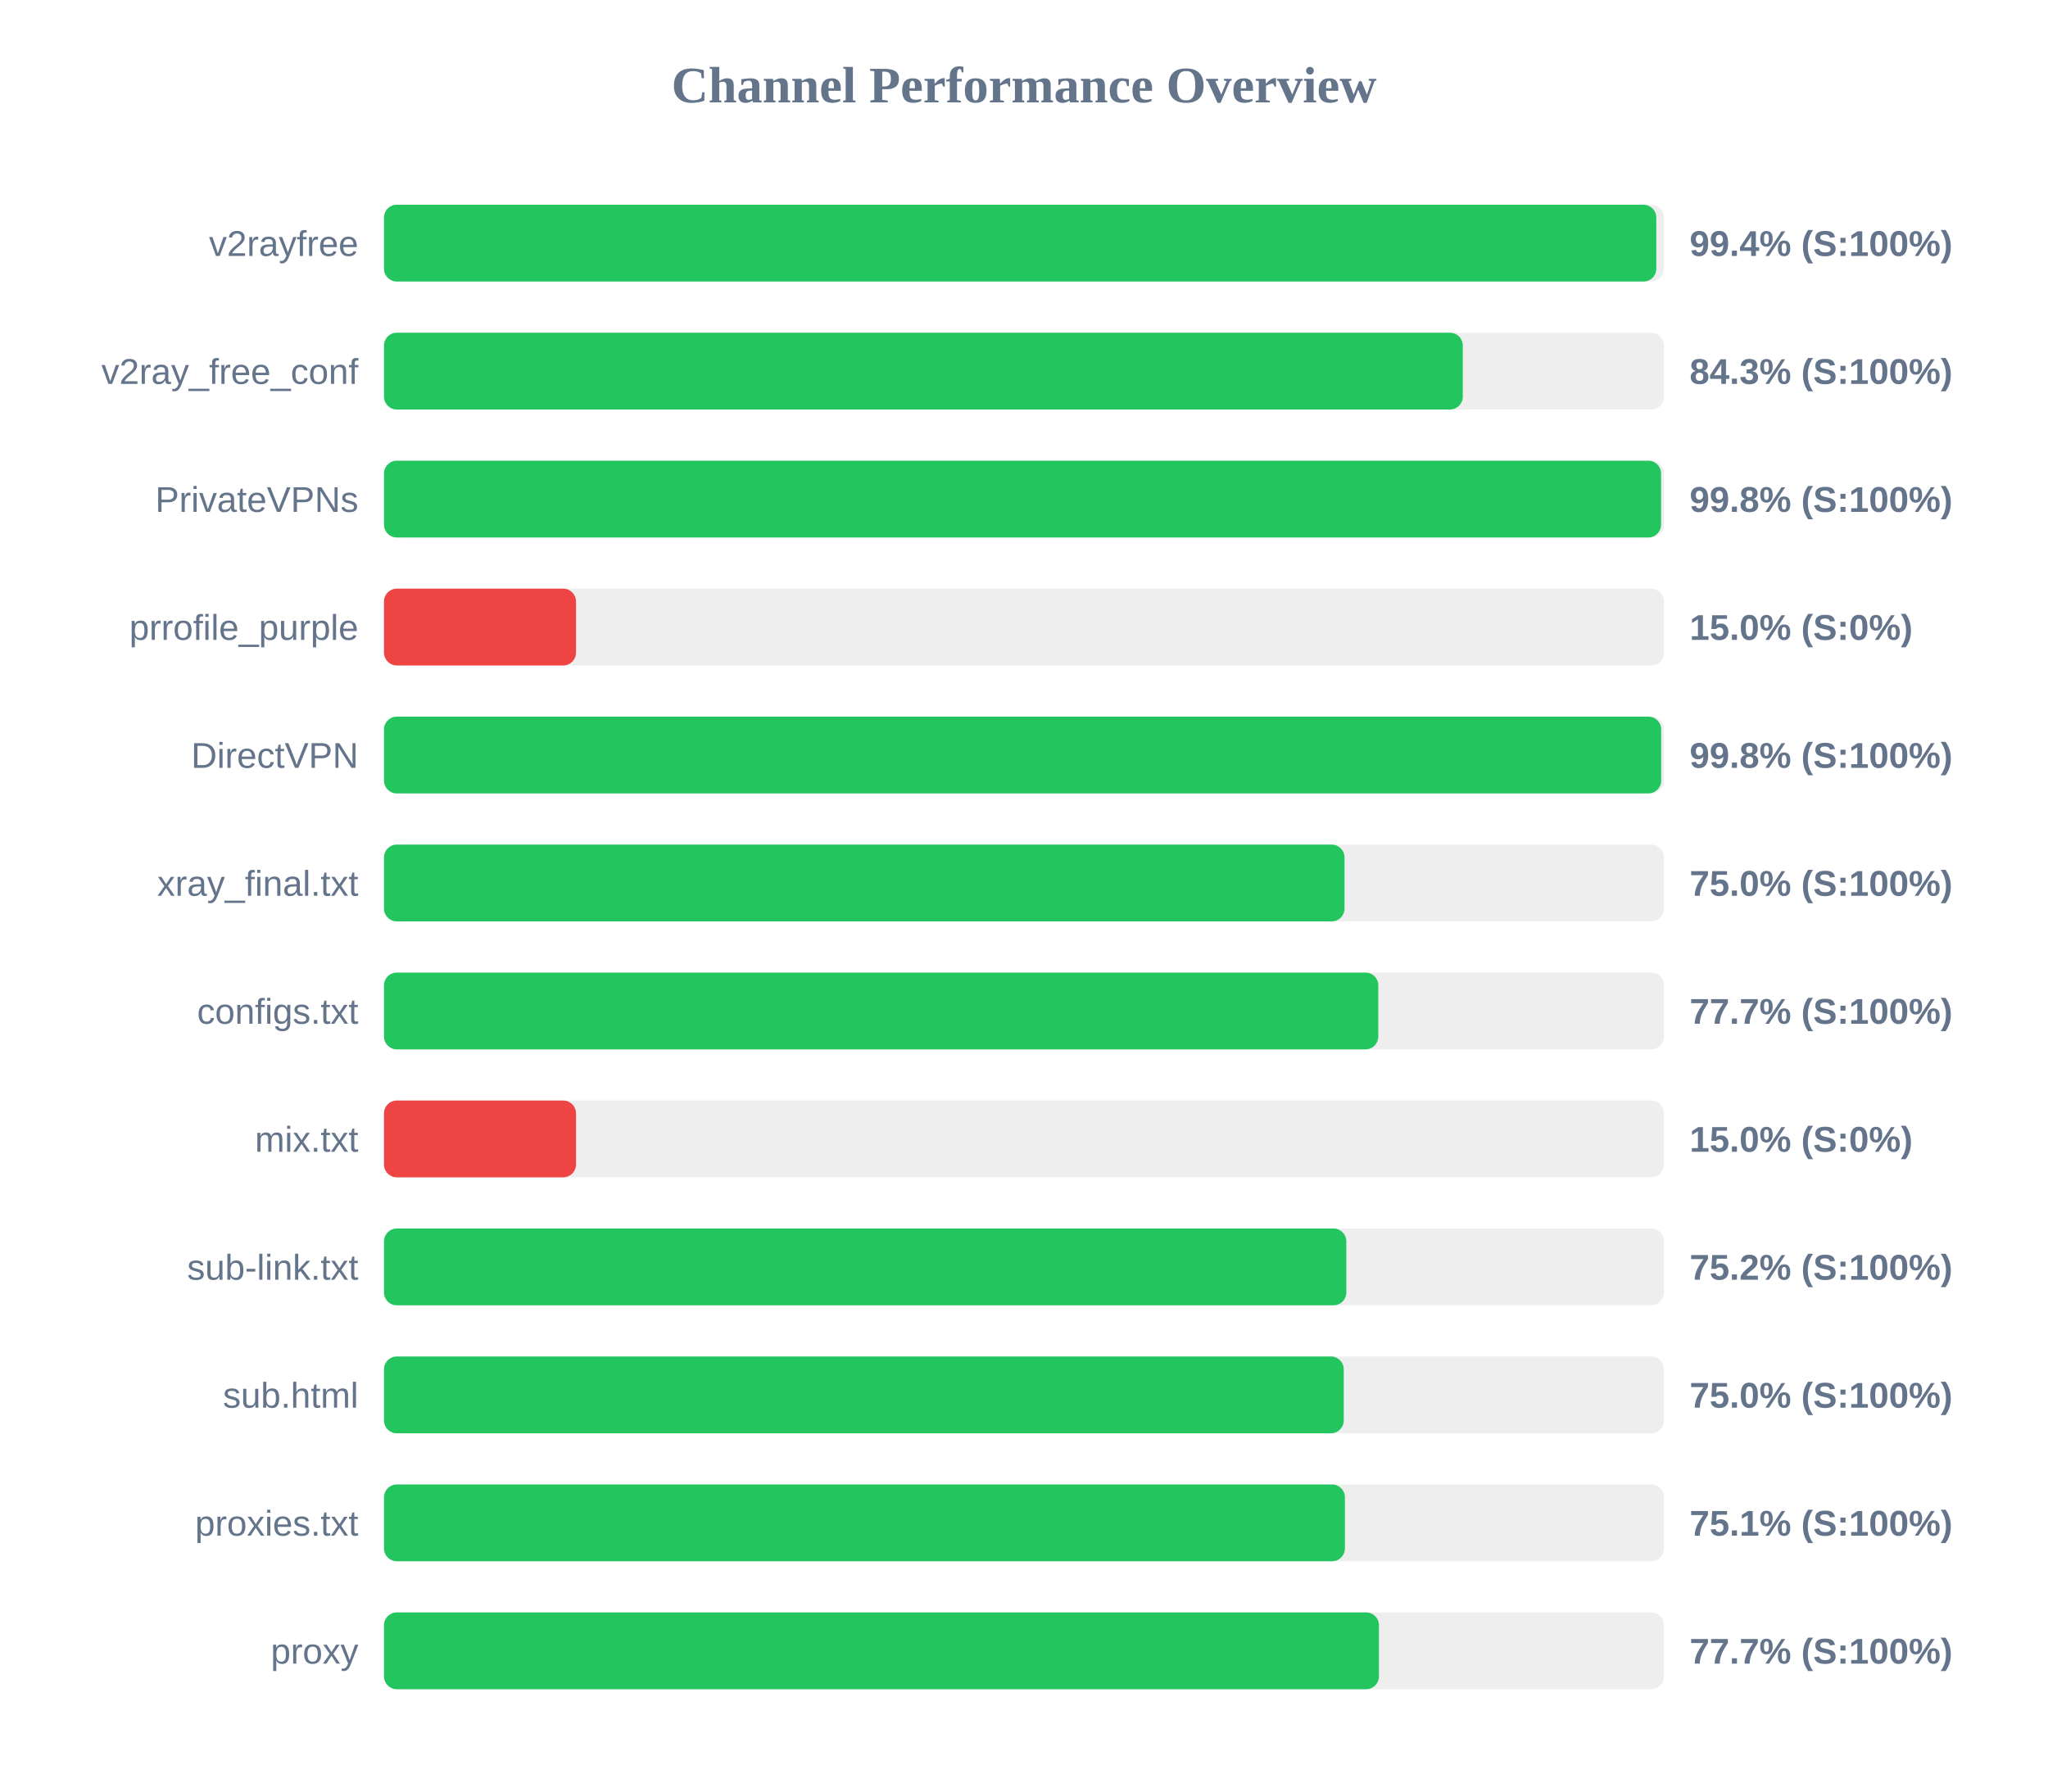
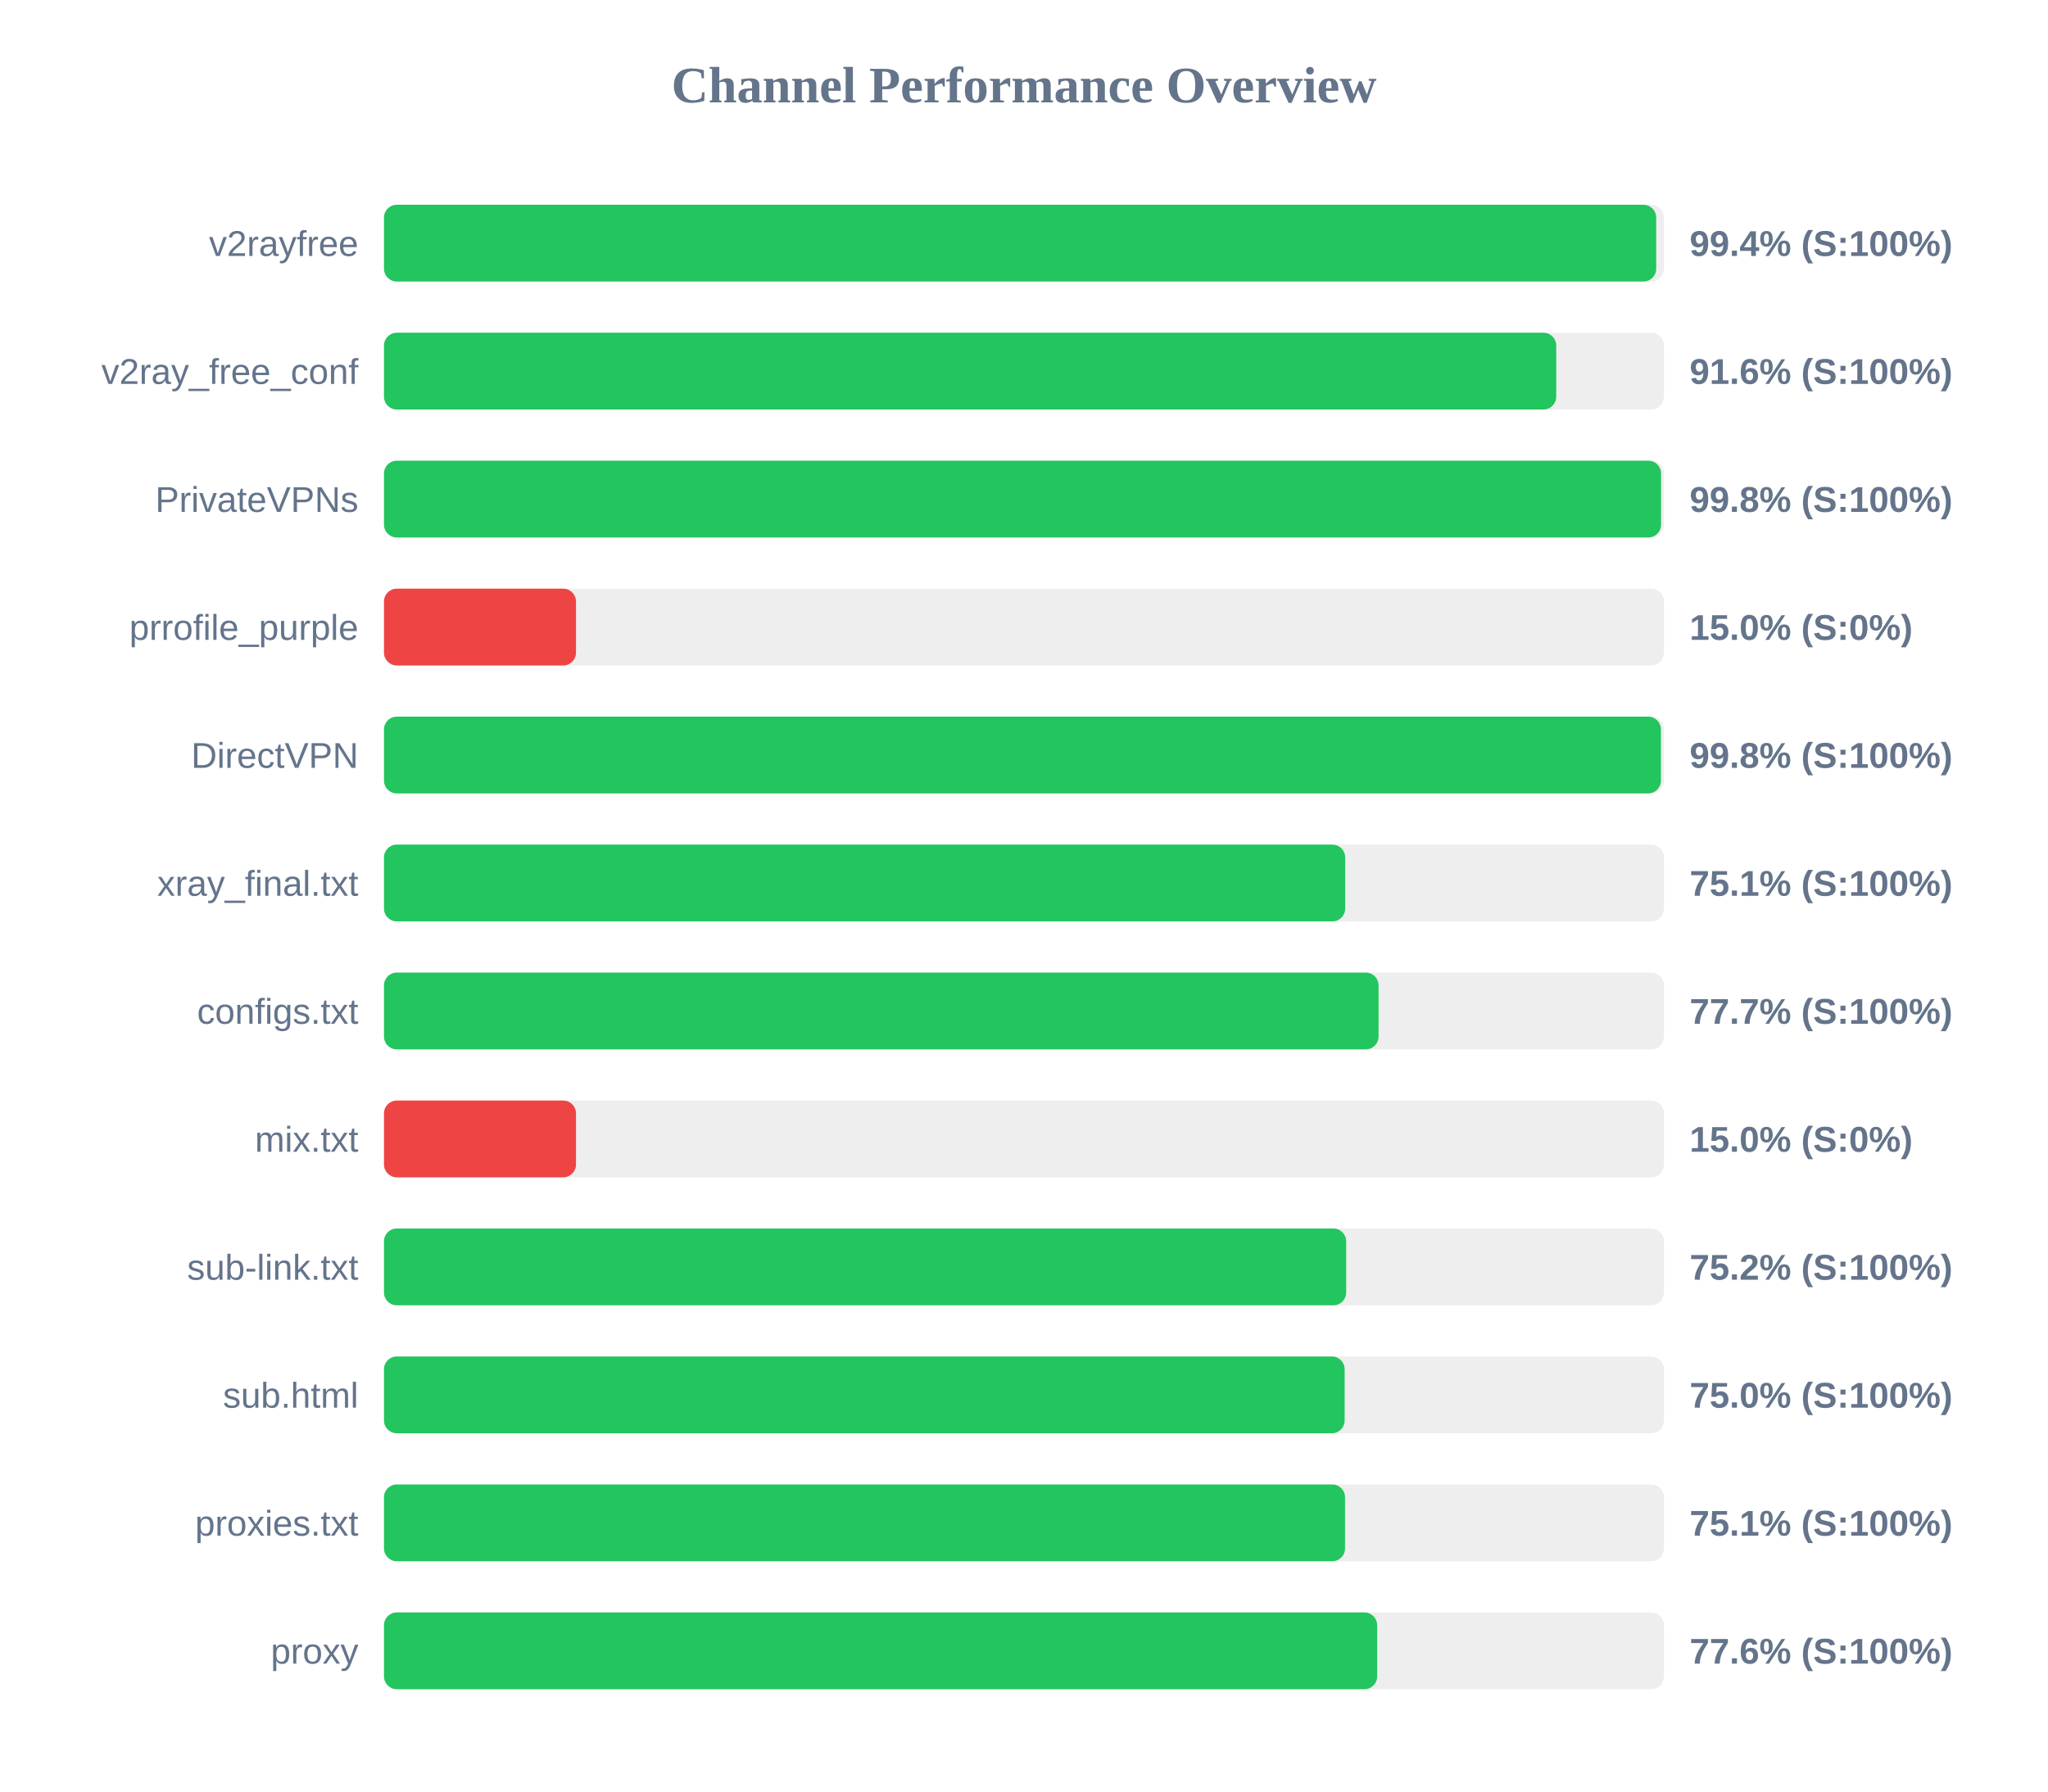
<svg xmlns="http://www.w3.org/2000/svg" width="800" height="700" version="1.1">
  <style>
        .row { font: 14px Arial; fill: #64748b; }
        .score { font: bold 14px Arial; fill: #64748b; }
    </style>
  <text x="400" y="40" text-anchor="middle" font-size="20px" font-weight="bold" fill="#64748b">Channel Performance Overview</text>
  <rect x="150" y="80" width="500" height="30" fill="#eee" rx="5" />
-   <rect x="150" y="80" width="497.0" height="30" fill="#22c55e" rx="5" />
+   <rect x="150" y="80" width="496.95" height="30" fill="#22c55e" rx="5" />
  <text x="140" y="100" text-anchor="end" class="row">v2rayfree</text>
  <text x="660" y="100" text-anchor="start" class="score">99.4% (S:100%)</text>
  <rect x="150" y="130" width="500" height="30" fill="#eee" rx="5" />
-   <rect x="150" y="130" width="421.4" height="30" fill="#22c55e" rx="5" />
+   <rect x="150" y="130" width="457.9" height="30" fill="#22c55e" rx="5" />
  <text x="140" y="150" text-anchor="end" class="row">v2ray_free_conf</text>
-   <text x="660" y="150" text-anchor="start" class="score">84.3% (S:100%)</text>
+   <text x="660" y="150" text-anchor="start" class="score">91.6% (S:100%)</text>
  <rect x="150" y="180" width="500" height="30" fill="#eee" rx="5" />
  <rect x="150" y="180" width="498.85" height="30" fill="#22c55e" rx="5" />
  <text x="140" y="200" text-anchor="end" class="row">PrivateVPNs</text>
  <text x="660" y="200" text-anchor="start" class="score">99.8% (S:100%)</text>
  <rect x="150" y="230" width="500" height="30" fill="#eee" rx="5" />
  <rect x="150" y="230" width="75.0" height="30" fill="#ef4444" rx="5" />
  <text x="140" y="250" text-anchor="end" class="row">prrofile_purple</text>
  <text x="660" y="250" text-anchor="start" class="score">15.0% (S:0%)</text>
  <rect x="150" y="280" width="500" height="30" fill="#eee" rx="5" />
-   <rect x="150" y="280" width="498.9" height="30" fill="#22c55e" rx="5" />
+   <rect x="150" y="280" width="498.8" height="30" fill="#22c55e" rx="5" />
  <text x="140" y="300" text-anchor="end" class="row">DirectVPN</text>
  <text x="660" y="300" text-anchor="start" class="score">99.8% (S:100%)</text>
  <rect x="150" y="330" width="500" height="30" fill="#eee" rx="5" />
-   <rect x="150" y="330" width="375.2" height="30" fill="#22c55e" rx="5" />
+   <rect x="150" y="330" width="375.45" height="30" fill="#22c55e" rx="5" />
  <text x="140" y="350" text-anchor="end" class="row">xray_final.txt</text>
-   <text x="660" y="350" text-anchor="start" class="score">75.0% (S:100%)</text>
+   <text x="660" y="350" text-anchor="start" class="score">75.1% (S:100%)</text>
  <rect x="150" y="380" width="500" height="30" fill="#eee" rx="5" />
-   <rect x="150" y="380" width="388.4" height="30" fill="#22c55e" rx="5" />
+   <rect x="150" y="380" width="388.5" height="30" fill="#22c55e" rx="5" />
  <text x="140" y="400" text-anchor="end" class="row">configs.txt</text>
  <text x="660" y="400" text-anchor="start" class="score">77.7% (S:100%)</text>
  <rect x="150" y="430" width="500" height="30" fill="#eee" rx="5" />
  <rect x="150" y="430" width="75.0" height="30" fill="#ef4444" rx="5" />
  <text x="140" y="450" text-anchor="end" class="row">mix.txt</text>
  <text x="660" y="450" text-anchor="start" class="score">15.0% (S:0%)</text>
  <rect x="150" y="480" width="500" height="30" fill="#eee" rx="5" />
-   <rect x="150" y="480" width="375.9" height="30" fill="#22c55e" rx="5" />
+   <rect x="150" y="480" width="375.85" height="30" fill="#22c55e" rx="5" />
  <text x="140" y="500" text-anchor="end" class="row">sub-link.txt</text>
  <text x="660" y="500" text-anchor="start" class="score">75.2% (S:100%)</text>
  <rect x="150" y="530" width="500" height="30" fill="#eee" rx="5" />
-   <rect x="150" y="530" width="374.9" height="30" fill="#22c55e" rx="5" />
+   <rect x="150" y="530" width="375.25" height="30" fill="#22c55e" rx="5" />
  <text x="140" y="550" text-anchor="end" class="row">sub.html</text>
  <text x="660" y="550" text-anchor="start" class="score">75.0% (S:100%)</text>
  <rect x="150" y="580" width="500" height="30" fill="#eee" rx="5" />
-   <rect x="150" y="580" width="375.35" height="30" fill="#22c55e" rx="5" />
+   <rect x="150" y="580" width="375.4" height="30" fill="#22c55e" rx="5" />
  <text x="140" y="600" text-anchor="end" class="row">proxies.txt</text>
  <text x="660" y="600" text-anchor="start" class="score">75.1% (S:100%)</text>
  <rect x="150" y="630" width="500" height="30" fill="#eee" rx="5" />
-   <rect x="150" y="630" width="388.65" height="30" fill="#22c55e" rx="5" />
+   <rect x="150" y="630" width="387.95" height="30" fill="#22c55e" rx="5" />
  <text x="140" y="650" text-anchor="end" class="row">proxy</text>
-   <text x="660" y="650" text-anchor="start" class="score">77.7% (S:100%)</text>
+   <text x="660" y="650" text-anchor="start" class="score">77.6% (S:100%)</text>
</svg>
